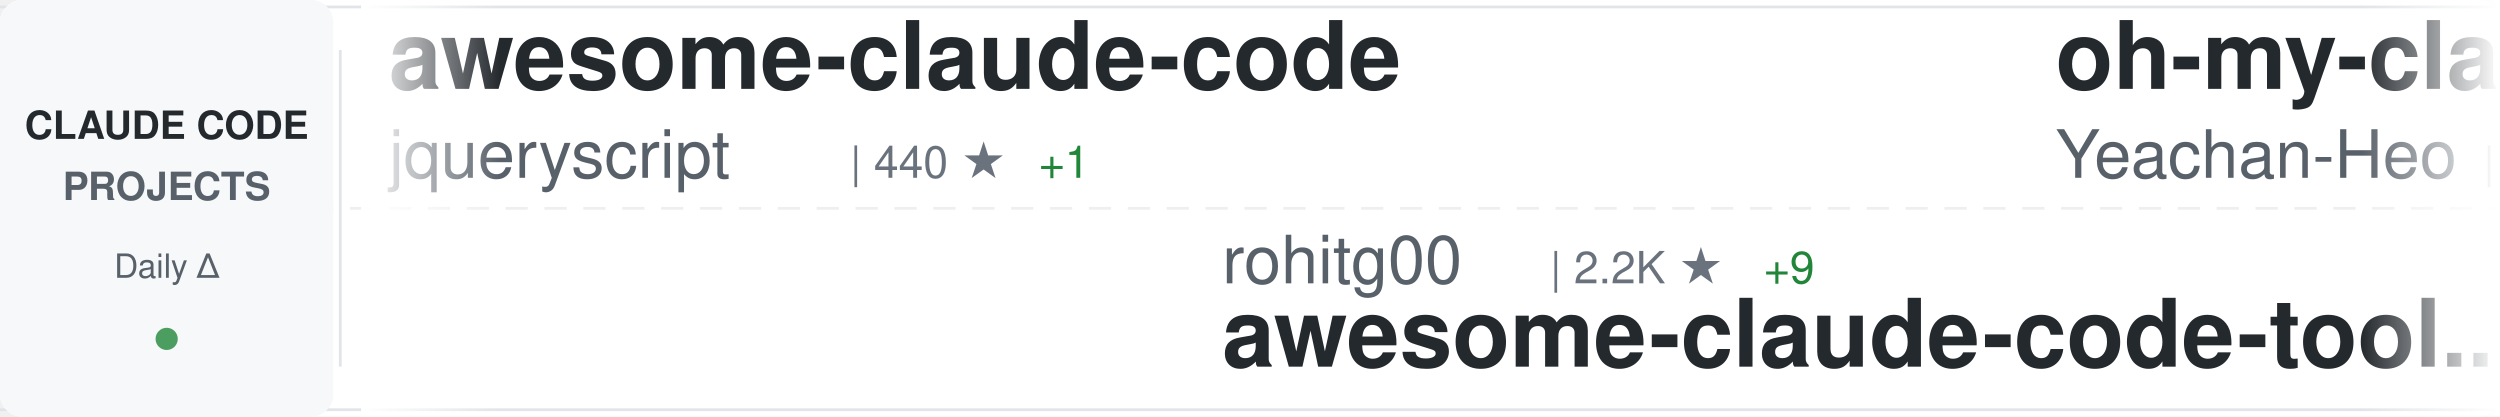
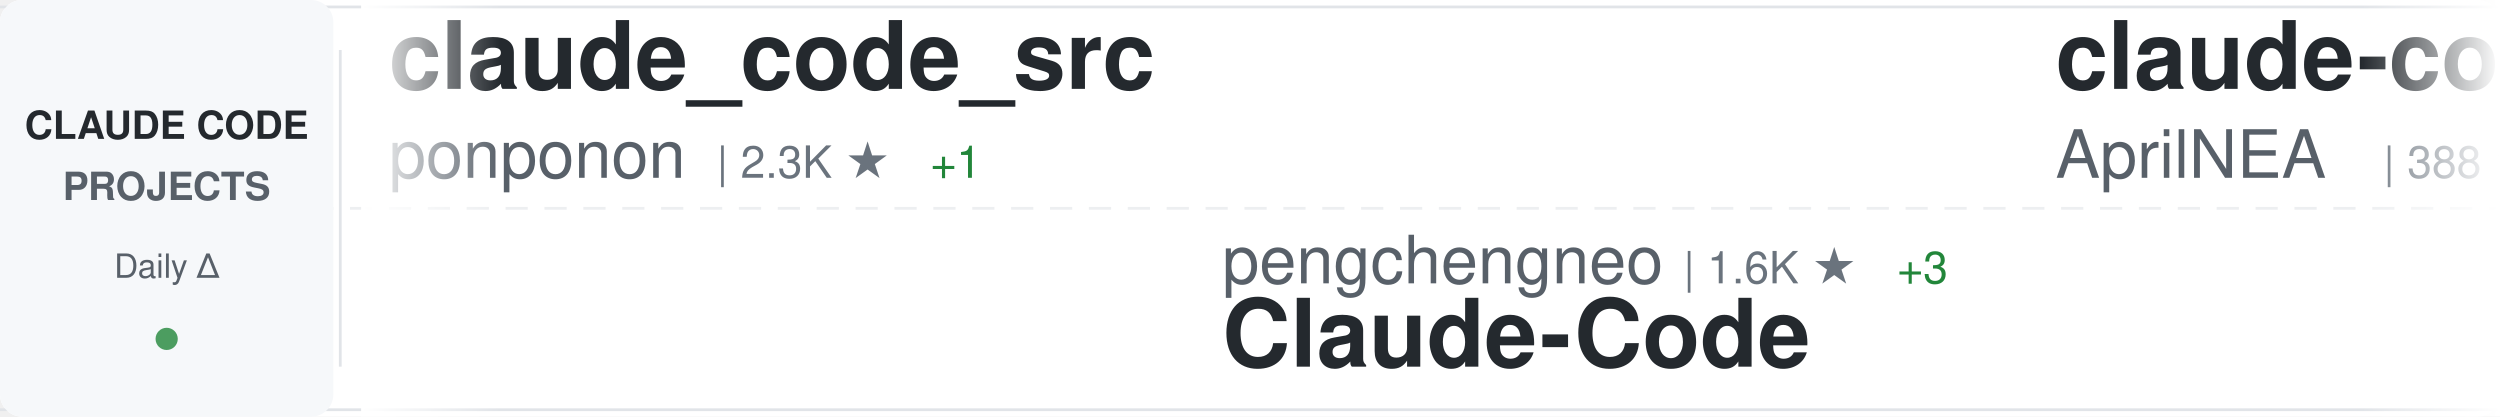
<svg xmlns="http://www.w3.org/2000/svg" width="900" height="150">
  <defs>
    <linearGradient id="awesomeLeftFade" x1="0%" y1="0%" x2="100%" y2="0%">
      <stop offset="0%" style="stop-color:#ffffff;stop-opacity:1" />
      <stop offset="100%" style="stop-color:#ffffff;stop-opacity:0" />
    </linearGradient>
    <linearGradient id="awesomeRightFade" x1="0%" y1="0%" x2="100%" y2="0%">
      <stop offset="0%" style="stop-color:#ffffff;stop-opacity:0" />
      <stop offset="100%" style="stop-color:#ffffff;stop-opacity:1" />
    </linearGradient>
  </defs>
  <rect width="900" height="150" fill="#ffffff" rx="8" />
  <rect x="0" y="2" width="900" height="1" fill="#e1e4e8" />
  <rect x="0" y="147" width="900" height="1" fill="#e1e4e8" />
  <line x1="0" y1="75" x2="900" y2="75" stroke="#e1e4e8" stroke-width="1" stroke-dasharray="8 6" opacity="0.6" />
  <rect x="0" y="0" width="120" height="150" fill="#f6f8fa" rx="8" />
  <text x="60" y="50" font-family="-apple-system, BlinkMacSystemFont, 'Segoe UI', Helvetica, Arial, sans-serif" font-size="14" font-weight="600" fill="#24292e" text-anchor="middle">CLAUDE CODE</text>
  <text x="60" y="72" font-family="-apple-system, BlinkMacSystemFont, 'Segoe UI', Helvetica, Arial, sans-serif" font-size="14" font-weight="600" fill="#586069" text-anchor="middle">PROJECTS</text>
  <text x="60" y="100" font-family="-apple-system, BlinkMacSystemFont, 'Segoe UI', Helvetica, Arial, sans-serif" font-size="12" font-weight="500" fill="#586069" text-anchor="middle">Daily Δ</text>
  <circle cx="60" cy="122" r="4" fill="#22863a" opacity="0.8" />
  <rect x="122" y="18" width="1" height="114" fill="#e1e4e8" />
  <clipPath id="awesomeTickerClip">
    <rect x="130" y="0" width="770" height="150" />
  </clipPath>
  <g clip-path="url(#awesomeTickerClip)">
    <g id="awesomeTickerItems">
      <animateTransform attributeName="transform" attributeType="XML" type="translate" from="0 0" to="-3000 0" dur="54s" repeatCount="indefinite" />
      <g transform="translate(0, 0)">
-         <text x="140" y="32" font-family="-apple-system, BlinkMacSystemFont, 'Segoe UI', Helvetica, Arial, sans-serif" font-size="34" font-weight="600" fill="#24292e">awesome-claude-code</text>
-         <text x="140" y="64" font-family="-apple-system, BlinkMacSystemFont, 'Segoe UI', Helvetica, Arial, sans-serif" font-size="24" font-weight="400" fill="#586069">jqueryscript</text>
-         <text x="306" y="64" font-family="-apple-system, BlinkMacSystemFont, 'Segoe UI', Helvetica, Arial, sans-serif" font-size="16" font-weight="500" fill="#6a737d">| 440 ★</text>
-         <text x="374" y="64" font-family="-apple-system, BlinkMacSystemFont, 'Segoe UI', Helvetica, Arial, sans-serif" font-size="16" font-weight="500" fill="#22863a"> +1</text>
+         <text x="140" y="32" font-family="-apple-system, BlinkMacSystemFont, 'Segoe UI', Helvetica, Arial, sans-serif" font-size="34" font-weight="600" fill="#24292e">claude_code_src</text>
+         <text x="140" y="64" font-family="-apple-system, BlinkMacSystemFont, 'Segoe UI', Helvetica, Arial, sans-serif" font-size="24" font-weight="400" fill="#586069">ponponon</text>
+         <text x="258" y="64" font-family="-apple-system, BlinkMacSystemFont, 'Segoe UI', Helvetica, Arial, sans-serif" font-size="16" font-weight="500" fill="#6a737d">| 2.3K ★</text>
+         <text x="335" y="64" font-family="-apple-system, BlinkMacSystemFont, 'Segoe UI', Helvetica, Arial, sans-serif" font-size="16" font-weight="500" fill="#22863a"> +1</text>
      </g>
      <g transform="translate(300, 0)">
-         <text x="140" y="102" font-family="-apple-system, BlinkMacSystemFont, 'Segoe UI', Helvetica, Arial, sans-serif" font-size="24" font-weight="400" fill="#586069">rohitg00</text>
-         <text x="258" y="102" font-family="-apple-system, BlinkMacSystemFont, 'Segoe UI', Helvetica, Arial, sans-serif" font-size="16" font-weight="500" fill="#6a737d">| 2.2K ★</text>
-         <text x="335" y="102" font-family="-apple-system, BlinkMacSystemFont, 'Segoe UI', Helvetica, Arial, sans-serif" font-size="16" font-weight="500" fill="#22863a"> +9</text>
-         <text x="140" y="132" font-family="-apple-system, BlinkMacSystemFont, 'Segoe UI', Helvetica, Arial, sans-serif" font-size="34" font-weight="600" fill="#24292e">awesome-claude-code-tool...</text>
+         <text x="140" y="102" font-family="-apple-system, BlinkMacSystemFont, 'Segoe UI', Helvetica, Arial, sans-serif" font-size="24" font-weight="400" fill="#586069">pengchengneo</text>
+         <text x="306" y="102" font-family="-apple-system, BlinkMacSystemFont, 'Segoe UI', Helvetica, Arial, sans-serif" font-size="16" font-weight="500" fill="#6a737d">| 1.6K ★</text>
+         <text x="383" y="102" font-family="-apple-system, BlinkMacSystemFont, 'Segoe UI', Helvetica, Arial, sans-serif" font-size="16" font-weight="500" fill="#22863a"> +3</text>
+         <text x="140" y="132" font-family="-apple-system, BlinkMacSystemFont, 'Segoe UI', Helvetica, Arial, sans-serif" font-size="34" font-weight="600" fill="#24292e">Claude-Code</text>
      </g>
      <g transform="translate(600, 0)">
-         <text x="140" y="32" font-family="-apple-system, BlinkMacSystemFont, 'Segoe UI', Helvetica, Arial, sans-serif" font-size="34" font-weight="600" fill="#24292e">oh-my-claudecode</text>
-         <text x="140" y="64" font-family="-apple-system, BlinkMacSystemFont, 'Segoe UI', Helvetica, Arial, sans-serif" font-size="24" font-weight="400" fill="#586069">Yeachan-Heo</text>
-         <text x="294" y="64" font-family="-apple-system, BlinkMacSystemFont, 'Segoe UI', Helvetica, Arial, sans-serif" font-size="16" font-weight="500" fill="#6a737d">| 36.9K ★</text>
-         <text x="380" y="64" font-family="-apple-system, BlinkMacSystemFont, 'Segoe UI', Helvetica, Arial, sans-serif" font-size="16" font-weight="500" fill="#22863a"> +69</text>
+         <text x="140" y="32" font-family="-apple-system, BlinkMacSystemFont, 'Segoe UI', Helvetica, Arial, sans-serif" font-size="34" font-weight="600" fill="#24292e">claude-code-source</text>
+         <text x="140" y="64" font-family="-apple-system, BlinkMacSystemFont, 'Segoe UI', Helvetica, Arial, sans-serif" font-size="24" font-weight="400" fill="#586069">AprilNEA</text>
+         <text x="258" y="64" font-family="-apple-system, BlinkMacSystemFont, 'Segoe UI', Helvetica, Arial, sans-serif" font-size="16" font-weight="500" fill="#6a737d">| 388 ★</text>
      </g>
      <g transform="translate(900, 0)">
-         <text x="140" y="102" font-family="-apple-system, BlinkMacSystemFont, 'Segoe UI', Helvetica, Arial, sans-serif" font-size="24" font-weight="400" fill="#586069">disler</text>
-         <text x="234" y="102" font-family="-apple-system, BlinkMacSystemFont, 'Segoe UI', Helvetica, Arial, sans-serif" font-size="16" font-weight="500" fill="#6a737d">| 1.4K ★</text>
-         <text x="311" y="102" font-family="-apple-system, BlinkMacSystemFont, 'Segoe UI', Helvetica, Arial, sans-serif" font-size="16" font-weight="500" fill="#22863a"> +3</text>
-         <text x="140" y="132" font-family="-apple-system, BlinkMacSystemFont, 'Segoe UI', Helvetica, Arial, sans-serif" font-size="34" font-weight="600" fill="#24292e">pi-vs-claude-code</text>
+         <text x="140" y="102" font-family="-apple-system, BlinkMacSystemFont, 'Segoe UI', Helvetica, Arial, sans-serif" font-size="24" font-weight="400" fill="#586069">router-for-me</text>
+         <text x="318" y="102" font-family="-apple-system, BlinkMacSystemFont, 'Segoe UI', Helvetica, Arial, sans-serif" font-size="16" font-weight="500" fill="#6a737d">| 38.3K ★</text>
+         <text x="404" y="102" font-family="-apple-system, BlinkMacSystemFont, 'Segoe UI', Helvetica, Arial, sans-serif" font-size="16" font-weight="500" fill="#22863a"> +97</text>
+         <text x="140" y="132" font-family="-apple-system, BlinkMacSystemFont, 'Segoe UI', Helvetica, Arial, sans-serif" font-size="34" font-weight="600" fill="#24292e">CLIProxyAPI</text>
      </g>
      <g transform="translate(1200, 0)">
-         <text x="140" y="32" font-family="-apple-system, BlinkMacSystemFont, 'Segoe UI', Helvetica, Arial, sans-serif" font-size="34" font-weight="600" fill="#24292e">my-claude-code-setup</text>
-         <text x="140" y="64" font-family="-apple-system, BlinkMacSystemFont, 'Segoe UI', Helvetica, Arial, sans-serif" font-size="24" font-weight="400" fill="#586069">centminmod</text>
-         <text x="282" y="64" font-family="-apple-system, BlinkMacSystemFont, 'Segoe UI', Helvetica, Arial, sans-serif" font-size="16" font-weight="500" fill="#6a737d">| 2.4K ★</text>
-         <text x="359" y="64" font-family="-apple-system, BlinkMacSystemFont, 'Segoe UI', Helvetica, Arial, sans-serif" font-size="16" font-weight="500" fill="#22863a"> +3</text>
+         <text x="140" y="32" font-family="-apple-system, BlinkMacSystemFont, 'Segoe UI', Helvetica, Arial, sans-serif" font-size="34" font-weight="600" fill="#24292e">claude-coder</text>
+         <text x="140" y="64" font-family="-apple-system, BlinkMacSystemFont, 'Segoe UI', Helvetica, Arial, sans-serif" font-size="24" font-weight="400" fill="#586069">kodu-ai</text>
+         <text x="246" y="64" font-family="-apple-system, BlinkMacSystemFont, 'Segoe UI', Helvetica, Arial, sans-serif" font-size="16" font-weight="500" fill="#6a737d">| 5.3K ★</text>
      </g>
      <g transform="translate(1500, 0)">
-         <text x="140" y="102" font-family="-apple-system, BlinkMacSystemFont, 'Segoe UI', Helvetica, Arial, sans-serif" font-size="24" font-weight="400" fill="#586069">andrew-kramer-inno</text>
-         <text x="378" y="102" font-family="-apple-system, BlinkMacSystemFont, 'Segoe UI', Helvetica, Arial, sans-serif" font-size="16" font-weight="500" fill="#6a737d">| 589 ★</text>
-         <text x="140" y="132" font-family="-apple-system, BlinkMacSystemFont, 'Segoe UI', Helvetica, Arial, sans-serif" font-size="34" font-weight="600" fill="#24292e">claude-code-source-build</text>
+         <text x="140" y="102" font-family="-apple-system, BlinkMacSystemFont, 'Segoe UI', Helvetica, Arial, sans-serif" font-size="24" font-weight="400" fill="#586069">ChrisWiles</text>
+         <text x="282" y="102" font-family="-apple-system, BlinkMacSystemFont, 'Segoe UI', Helvetica, Arial, sans-serif" font-size="16" font-weight="500" fill="#6a737d">| 6.0K ★</text>
+         <text x="359" y="102" font-family="-apple-system, BlinkMacSystemFont, 'Segoe UI', Helvetica, Arial, sans-serif" font-size="16" font-weight="500" fill="#22863a"> +2</text>
+         <text x="140" y="132" font-family="-apple-system, BlinkMacSystemFont, 'Segoe UI', Helvetica, Arial, sans-serif" font-size="34" font-weight="600" fill="#24292e">claude-code-showcase</text>
      </g>
      <g transform="translate(1800, 0)">
-         <text x="140" y="32" font-family="-apple-system, BlinkMacSystemFont, 'Segoe UI', Helvetica, Arial, sans-serif" font-size="34" font-weight="600" fill="#24292e">claude-code-tips</text>
-         <text x="140" y="64" font-family="-apple-system, BlinkMacSystemFont, 'Segoe UI', Helvetica, Arial, sans-serif" font-size="24" font-weight="400" fill="#586069">ykdojo</text>
-         <text x="234" y="64" font-family="-apple-system, BlinkMacSystemFont, 'Segoe UI', Helvetica, Arial, sans-serif" font-size="16" font-weight="500" fill="#6a737d">| 8.9K ★</text>
-         <text x="311" y="64" font-family="-apple-system, BlinkMacSystemFont, 'Segoe UI', Helvetica, Arial, sans-serif" font-size="16" font-weight="500" fill="#22863a"> +12</text>
+         <text x="140" y="32" font-family="-apple-system, BlinkMacSystemFont, 'Segoe UI', Helvetica, Arial, sans-serif" font-size="34" font-weight="600" fill="#24292e">Claude-Code-Usage-Monito...</text>
+         <text x="140" y="64" font-family="-apple-system, BlinkMacSystemFont, 'Segoe UI', Helvetica, Arial, sans-serif" font-size="24" font-weight="400" fill="#586069">Maciek-roboblog</text>
+         <text x="342" y="64" font-family="-apple-system, BlinkMacSystemFont, 'Segoe UI', Helvetica, Arial, sans-serif" font-size="16" font-weight="500" fill="#6a737d">| 8.3K ★</text>
+         <text x="419" y="64" font-family="-apple-system, BlinkMacSystemFont, 'Segoe UI', Helvetica, Arial, sans-serif" font-size="16" font-weight="500" fill="#22863a"> +5</text>
      </g>
      <g transform="translate(2100, 0)">
-         <text x="140" y="102" font-family="-apple-system, BlinkMacSystemFont, 'Segoe UI', Helvetica, Arial, sans-serif" font-size="24" font-weight="400" fill="#586069">Alishahryar1</text>
-         <text x="306" y="102" font-family="-apple-system, BlinkMacSystemFont, 'Segoe UI', Helvetica, Arial, sans-serif" font-size="16" font-weight="500" fill="#6a737d">| 36.9K ★</text>
-         <text x="392" y="102" font-family="-apple-system, BlinkMacSystemFont, 'Segoe UI', Helvetica, Arial, sans-serif" font-size="16" font-weight="500" fill="#22863a"> +207</text>
-         <text x="140" y="132" font-family="-apple-system, BlinkMacSystemFont, 'Segoe UI', Helvetica, Arial, sans-serif" font-size="34" font-weight="600" fill="#24292e">free-claude-code</text>
+         <text x="140" y="102" font-family="-apple-system, BlinkMacSystemFont, 'Segoe UI', Helvetica, Arial, sans-serif" font-size="24" font-weight="400" fill="#586069">JrCx7scC</text>
+         <text x="258" y="102" font-family="-apple-system, BlinkMacSystemFont, 'Segoe UI', Helvetica, Arial, sans-serif" font-size="16" font-weight="500" fill="#6a737d">| 371 ★</text>
+         <text x="326" y="102" font-family="-apple-system, BlinkMacSystemFont, 'Segoe UI', Helvetica, Arial, sans-serif" font-size="16" font-weight="500" fill="#22863a"> +1</text>
+         <text x="140" y="132" font-family="-apple-system, BlinkMacSystemFont, 'Segoe UI', Helvetica, Arial, sans-serif" font-size="34" font-weight="600" fill="#24292e">claude-code-source</text>
      </g>
      <g transform="translate(2400, 0)">
-         <text x="140" y="32" font-family="-apple-system, BlinkMacSystemFont, 'Segoe UI', Helvetica, Arial, sans-serif" font-size="34" font-weight="600" fill="#24292e">claude-code-my-workflow</text>
-         <text x="140" y="64" font-family="-apple-system, BlinkMacSystemFont, 'Segoe UI', Helvetica, Arial, sans-serif" font-size="24" font-weight="400" fill="#586069">pedrohcgs</text>
-         <text x="270" y="64" font-family="-apple-system, BlinkMacSystemFont, 'Segoe UI', Helvetica, Arial, sans-serif" font-size="16" font-weight="500" fill="#6a737d">| 1.3K ★</text>
-         <text x="347" y="64" font-family="-apple-system, BlinkMacSystemFont, 'Segoe UI', Helvetica, Arial, sans-serif" font-size="16" font-weight="500" fill="#22863a"> +7</text>
+         <text x="140" y="32" font-family="-apple-system, BlinkMacSystemFont, 'Segoe UI', Helvetica, Arial, sans-serif" font-size="34" font-weight="600" fill="#24292e">claude-code-book</text>
+         <text x="140" y="64" font-family="-apple-system, BlinkMacSystemFont, 'Segoe UI', Helvetica, Arial, sans-serif" font-size="24" font-weight="400" fill="#586069">lintsinghua</text>
+         <text x="294" y="64" font-family="-apple-system, BlinkMacSystemFont, 'Segoe UI', Helvetica, Arial, sans-serif" font-size="16" font-weight="500" fill="#6a737d">| 3.8K ★</text>
+         <text x="371" y="64" font-family="-apple-system, BlinkMacSystemFont, 'Segoe UI', Helvetica, Arial, sans-serif" font-size="16" font-weight="500" fill="#22863a"> +25</text>
      </g>
      <g transform="translate(2700, 0)">
        <text x="140" y="102" font-family="-apple-system, BlinkMacSystemFont, 'Segoe UI', Helvetica, Arial, sans-serif" font-size="24" font-weight="400" fill="#586069">anthropics</text>
-         <text x="282" y="102" font-family="-apple-system, BlinkMacSystemFont, 'Segoe UI', Helvetica, Arial, sans-serif" font-size="16" font-weight="500" fill="#6a737d">| 5.4K ★</text>
-         <text x="359" y="102" font-family="-apple-system, BlinkMacSystemFont, 'Segoe UI', Helvetica, Arial, sans-serif" font-size="16" font-weight="500" fill="#22863a"> +34</text>
-         <text x="140" y="132" font-family="-apple-system, BlinkMacSystemFont, 'Segoe UI', Helvetica, Arial, sans-serif" font-size="34" font-weight="600" fill="#24292e">claude-code-security-rev...</text>
+         <text x="282" y="102" font-family="-apple-system, BlinkMacSystemFont, 'Segoe UI', Helvetica, Arial, sans-serif" font-size="16" font-weight="500" fill="#6a737d">| 154.9K ★</text>
+         <text x="377" y="102" font-family="-apple-system, BlinkMacSystemFont, 'Segoe UI', Helvetica, Arial, sans-serif" font-size="16" font-weight="500" fill="#22863a"> +450</text>
+         <text x="140" y="132" font-family="-apple-system, BlinkMacSystemFont, 'Segoe UI', Helvetica, Arial, sans-serif" font-size="34" font-weight="600" fill="#24292e">skills</text>
      </g>
      <g transform="translate(3000, 0)">
-         <text x="140" y="32" font-family="-apple-system, BlinkMacSystemFont, 'Segoe UI', Helvetica, Arial, sans-serif" font-size="34" font-weight="600" fill="#24292e">awesome-claude-code</text>
-         <text x="140" y="64" font-family="-apple-system, BlinkMacSystemFont, 'Segoe UI', Helvetica, Arial, sans-serif" font-size="24" font-weight="400" fill="#586069">jqueryscript</text>
-         <text x="306" y="64" font-family="-apple-system, BlinkMacSystemFont, 'Segoe UI', Helvetica, Arial, sans-serif" font-size="16" font-weight="500" fill="#6a737d">| 440 ★</text>
-         <text x="374" y="64" font-family="-apple-system, BlinkMacSystemFont, 'Segoe UI', Helvetica, Arial, sans-serif" font-size="16" font-weight="500" fill="#22863a"> +1</text>
+         <text x="140" y="32" font-family="-apple-system, BlinkMacSystemFont, 'Segoe UI', Helvetica, Arial, sans-serif" font-size="34" font-weight="600" fill="#24292e">claude_code_src</text>
+         <text x="140" y="64" font-family="-apple-system, BlinkMacSystemFont, 'Segoe UI', Helvetica, Arial, sans-serif" font-size="24" font-weight="400" fill="#586069">ponponon</text>
+         <text x="258" y="64" font-family="-apple-system, BlinkMacSystemFont, 'Segoe UI', Helvetica, Arial, sans-serif" font-size="16" font-weight="500" fill="#6a737d">| 2.3K ★</text>
+         <text x="335" y="64" font-family="-apple-system, BlinkMacSystemFont, 'Segoe UI', Helvetica, Arial, sans-serif" font-size="16" font-weight="500" fill="#22863a"> +1</text>
      </g>
      <g transform="translate(3300, 0)">
-         <text x="140" y="102" font-family="-apple-system, BlinkMacSystemFont, 'Segoe UI', Helvetica, Arial, sans-serif" font-size="24" font-weight="400" fill="#586069">rohitg00</text>
-         <text x="258" y="102" font-family="-apple-system, BlinkMacSystemFont, 'Segoe UI', Helvetica, Arial, sans-serif" font-size="16" font-weight="500" fill="#6a737d">| 2.2K ★</text>
-         <text x="335" y="102" font-family="-apple-system, BlinkMacSystemFont, 'Segoe UI', Helvetica, Arial, sans-serif" font-size="16" font-weight="500" fill="#22863a"> +9</text>
-         <text x="140" y="132" font-family="-apple-system, BlinkMacSystemFont, 'Segoe UI', Helvetica, Arial, sans-serif" font-size="34" font-weight="600" fill="#24292e">awesome-claude-code-tool...</text>
+         <text x="140" y="102" font-family="-apple-system, BlinkMacSystemFont, 'Segoe UI', Helvetica, Arial, sans-serif" font-size="24" font-weight="400" fill="#586069">pengchengneo</text>
+         <text x="306" y="102" font-family="-apple-system, BlinkMacSystemFont, 'Segoe UI', Helvetica, Arial, sans-serif" font-size="16" font-weight="500" fill="#6a737d">| 1.6K ★</text>
+         <text x="383" y="102" font-family="-apple-system, BlinkMacSystemFont, 'Segoe UI', Helvetica, Arial, sans-serif" font-size="16" font-weight="500" fill="#22863a"> +3</text>
+         <text x="140" y="132" font-family="-apple-system, BlinkMacSystemFont, 'Segoe UI', Helvetica, Arial, sans-serif" font-size="34" font-weight="600" fill="#24292e">Claude-Code</text>
      </g>
      <g transform="translate(3600, 0)">
-         <text x="140" y="32" font-family="-apple-system, BlinkMacSystemFont, 'Segoe UI', Helvetica, Arial, sans-serif" font-size="34" font-weight="600" fill="#24292e">oh-my-claudecode</text>
-         <text x="140" y="64" font-family="-apple-system, BlinkMacSystemFont, 'Segoe UI', Helvetica, Arial, sans-serif" font-size="24" font-weight="400" fill="#586069">Yeachan-Heo</text>
-         <text x="294" y="64" font-family="-apple-system, BlinkMacSystemFont, 'Segoe UI', Helvetica, Arial, sans-serif" font-size="16" font-weight="500" fill="#6a737d">| 36.9K ★</text>
-         <text x="380" y="64" font-family="-apple-system, BlinkMacSystemFont, 'Segoe UI', Helvetica, Arial, sans-serif" font-size="16" font-weight="500" fill="#22863a"> +69</text>
+         <text x="140" y="32" font-family="-apple-system, BlinkMacSystemFont, 'Segoe UI', Helvetica, Arial, sans-serif" font-size="34" font-weight="600" fill="#24292e">claude-code-source</text>
+         <text x="140" y="64" font-family="-apple-system, BlinkMacSystemFont, 'Segoe UI', Helvetica, Arial, sans-serif" font-size="24" font-weight="400" fill="#586069">AprilNEA</text>
+         <text x="258" y="64" font-family="-apple-system, BlinkMacSystemFont, 'Segoe UI', Helvetica, Arial, sans-serif" font-size="16" font-weight="500" fill="#6a737d">| 388 ★</text>
      </g>
      <g transform="translate(3900, 0)">
-         <text x="140" y="102" font-family="-apple-system, BlinkMacSystemFont, 'Segoe UI', Helvetica, Arial, sans-serif" font-size="24" font-weight="400" fill="#586069">disler</text>
-         <text x="234" y="102" font-family="-apple-system, BlinkMacSystemFont, 'Segoe UI', Helvetica, Arial, sans-serif" font-size="16" font-weight="500" fill="#6a737d">| 1.4K ★</text>
-         <text x="311" y="102" font-family="-apple-system, BlinkMacSystemFont, 'Segoe UI', Helvetica, Arial, sans-serif" font-size="16" font-weight="500" fill="#22863a"> +3</text>
-         <text x="140" y="132" font-family="-apple-system, BlinkMacSystemFont, 'Segoe UI', Helvetica, Arial, sans-serif" font-size="34" font-weight="600" fill="#24292e">pi-vs-claude-code</text>
+         <text x="140" y="102" font-family="-apple-system, BlinkMacSystemFont, 'Segoe UI', Helvetica, Arial, sans-serif" font-size="24" font-weight="400" fill="#586069">router-for-me</text>
+         <text x="318" y="102" font-family="-apple-system, BlinkMacSystemFont, 'Segoe UI', Helvetica, Arial, sans-serif" font-size="16" font-weight="500" fill="#6a737d">| 38.3K ★</text>
+         <text x="404" y="102" font-family="-apple-system, BlinkMacSystemFont, 'Segoe UI', Helvetica, Arial, sans-serif" font-size="16" font-weight="500" fill="#22863a"> +97</text>
+         <text x="140" y="132" font-family="-apple-system, BlinkMacSystemFont, 'Segoe UI', Helvetica, Arial, sans-serif" font-size="34" font-weight="600" fill="#24292e">CLIProxyAPI</text>
      </g>
    </g>
  </g>
  <rect x="130" y="0" width="50" height="150" fill="url(#awesomeLeftFade)" />
  <rect x="850" y="0" width="50" height="150" fill="url(#awesomeRightFade)" />
</svg>
